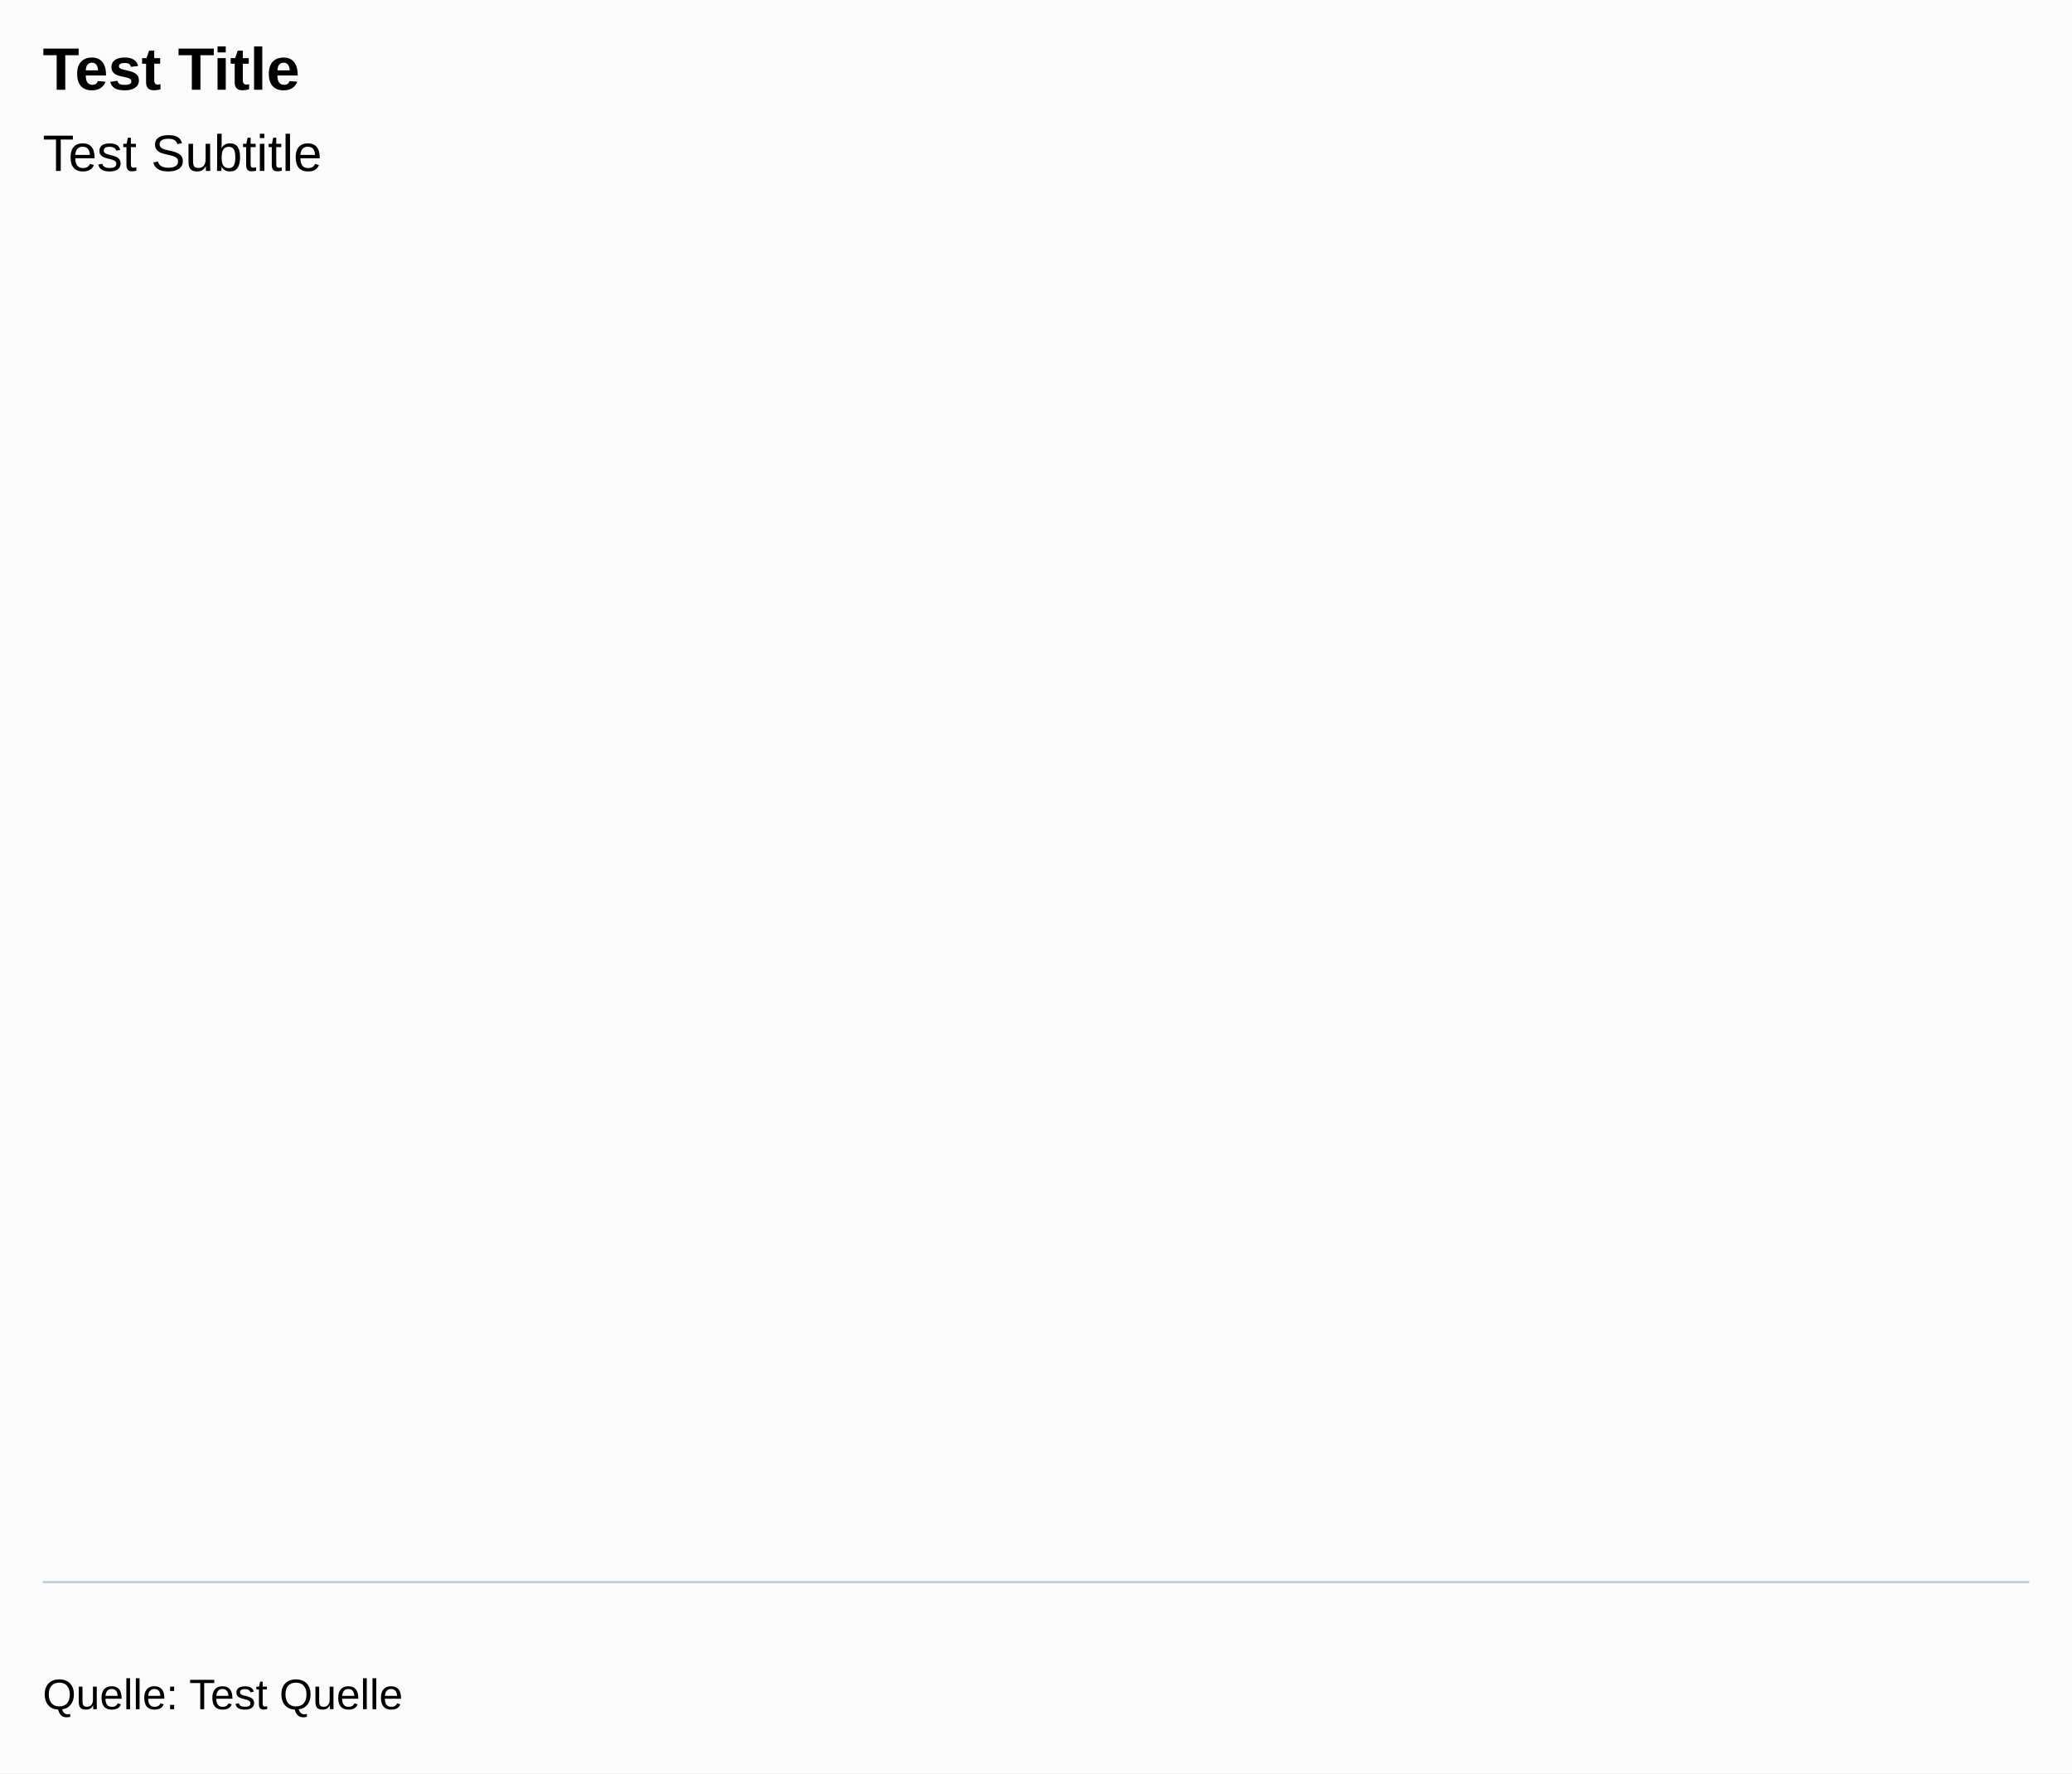
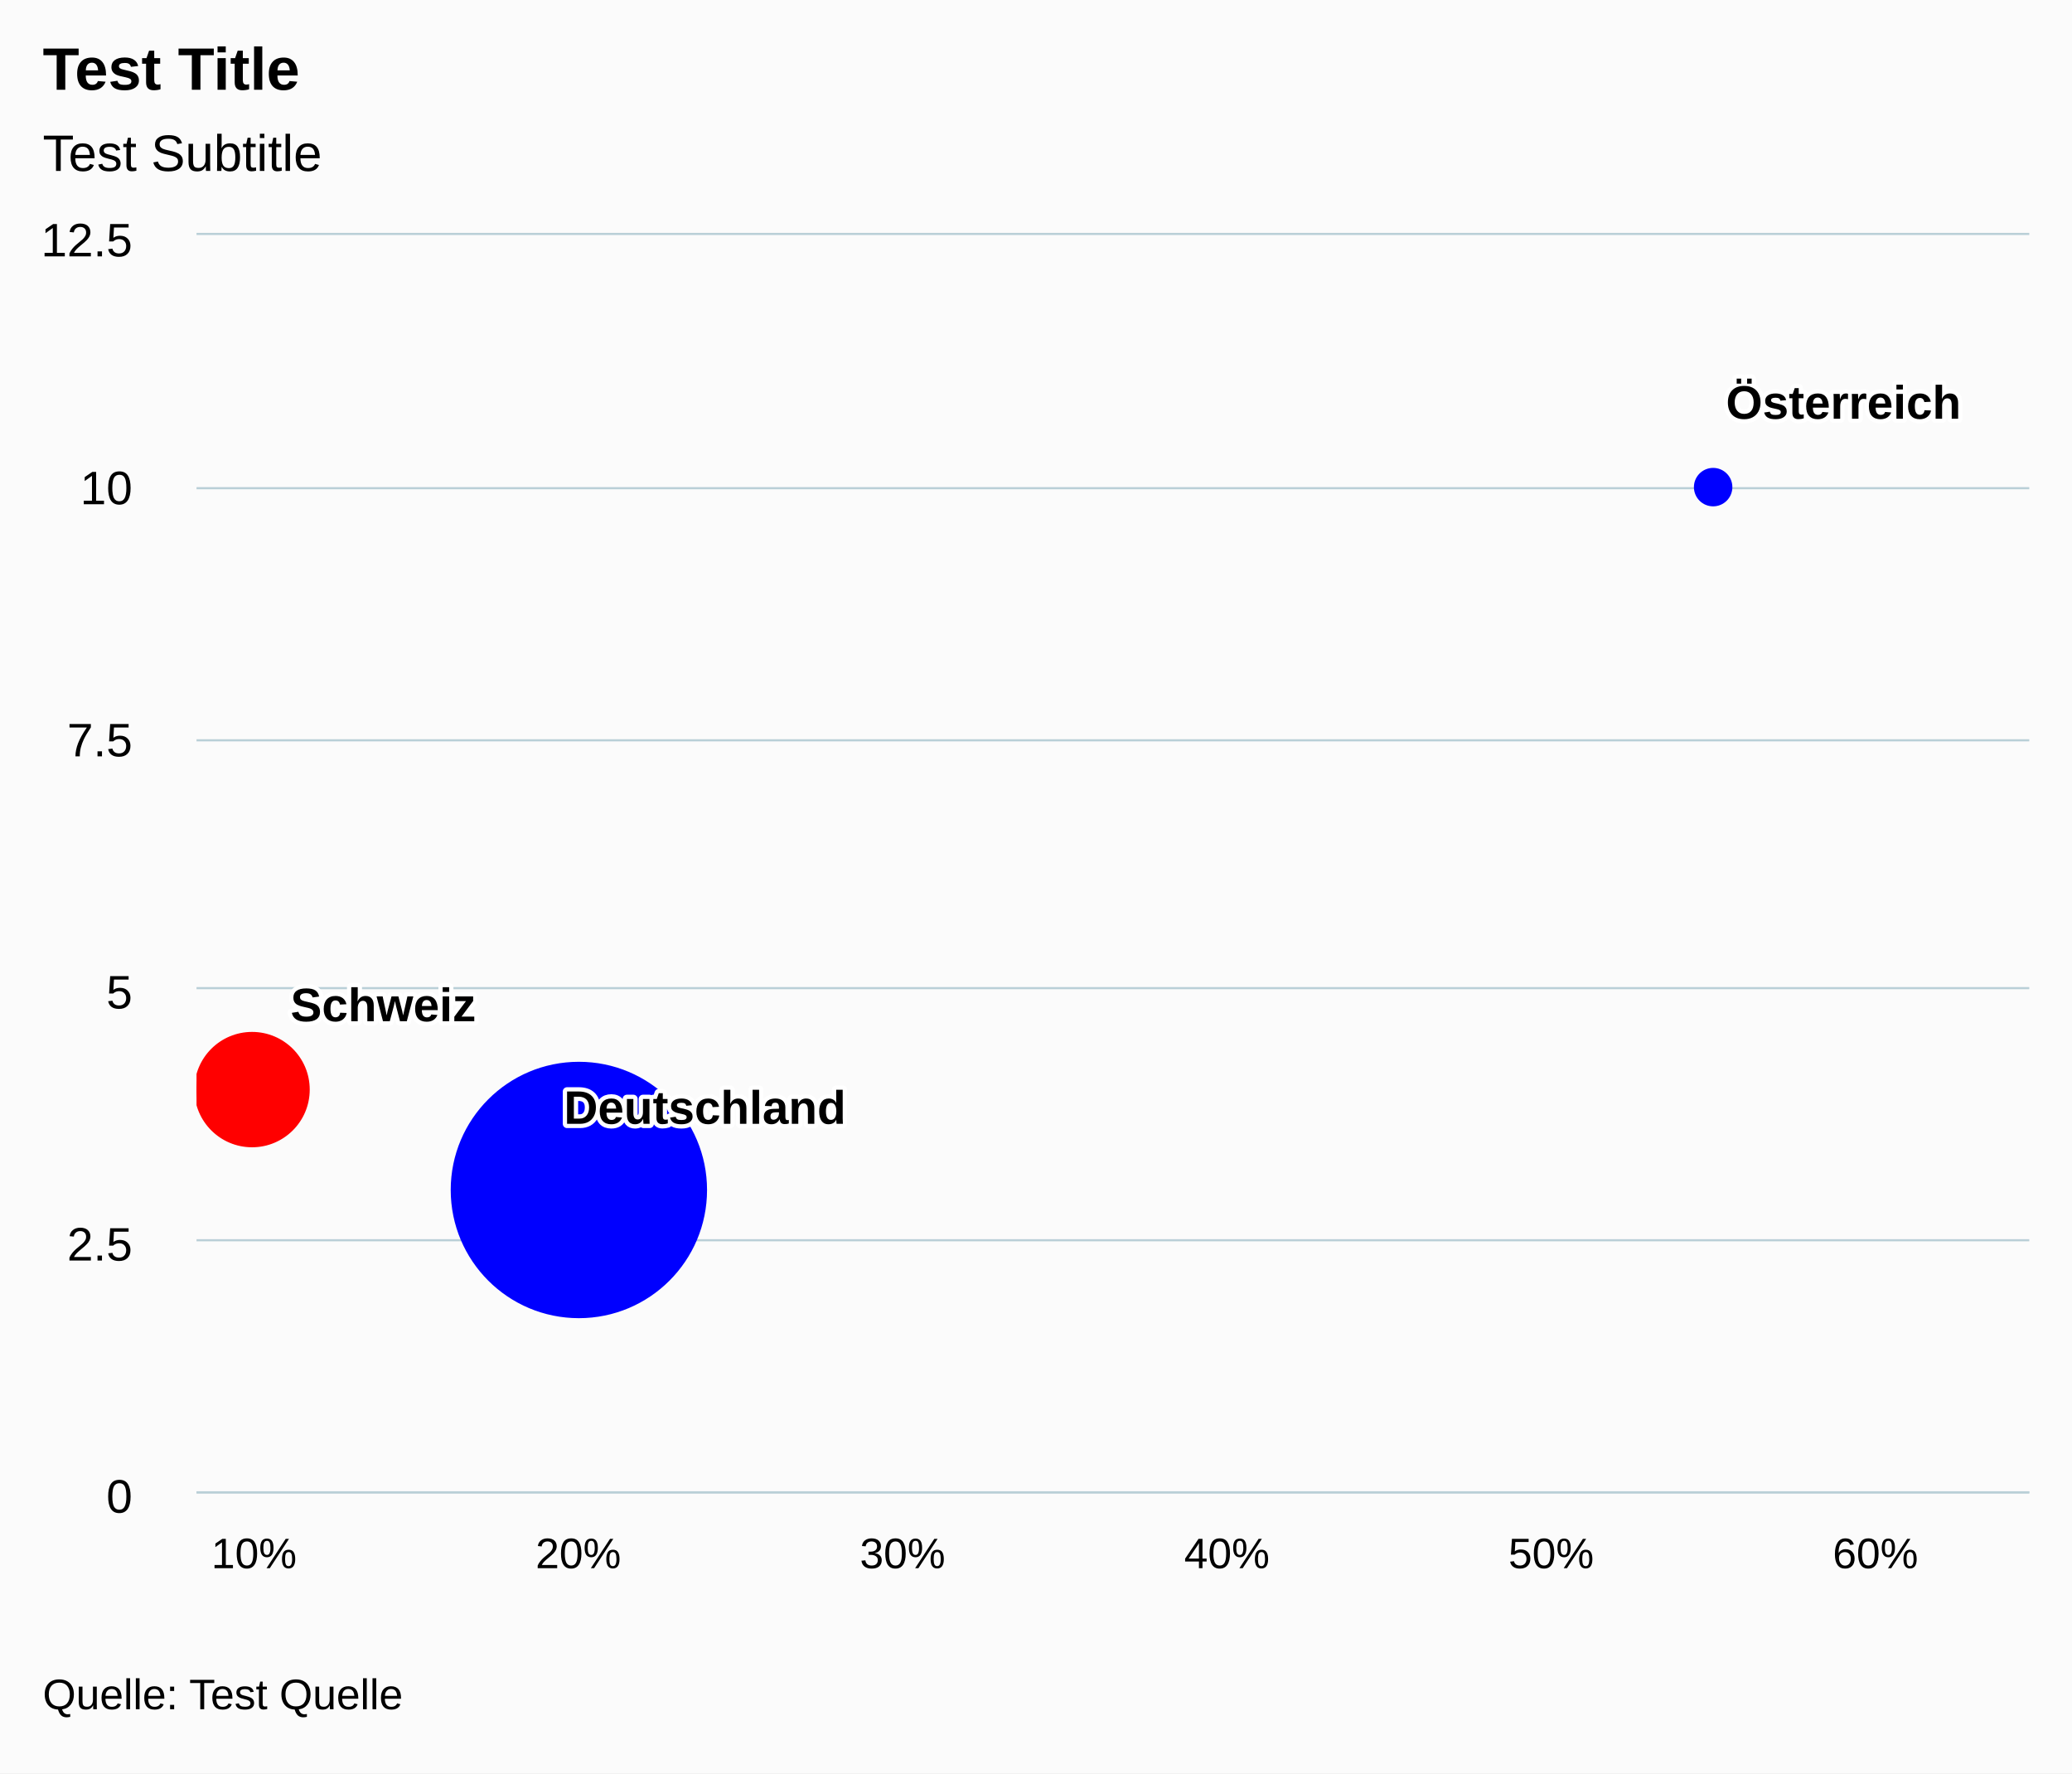
<svg xmlns="http://www.w3.org/2000/svg" version="1.1" class="highcharts-root" style="font-family:arial;font-size:12px;" viewBox="0 0 485 415">
  <defs>
    <clipPath>
-       <rect x="0" y="0" width="465" height="315" fill="none" />
+       <rect x="0" y="0" width="429" height="294" fill="none" />
    </clipPath>
    <clipPath id="a">
-       <rect x="0" y="0" width="465" height="315" fill="none" />
+       <rect x="0" y="0" width="429" height="294" fill="none" />
    </clipPath>
  </defs>
  <rect fill="#fbfbfb" class="highcharts-background" x="0" y="0" width="485" height="415" rx="0" ry="0" />
-   <rect fill="none" class="highcharts-plot-background" x="10" y="55" width="465" height="315" />
+   <rect fill="none" class="highcharts-plot-background" x="46" y="55" width="429" height="294" />
  <g class="highcharts-pane-group" />
-   <g class="highcharts-grid highcharts-xaxis-grid " />
-   <g class="highcharts-grid highcharts-yaxis-grid " />
-   <rect fill="none" class="highcharts-plot-border" x="10" y="55" width="465" height="315" />
+   <g class="highcharts-grid highcharts-xaxis-grid ">
+     <path fill="none" class="highcharts-grid-line" d="M 58.5 55 L 58.5 349" opacity="1" />
+     <path fill="none" class="highcharts-grid-line" d="M 134.5 55 L 134.5 349" opacity="1" />
+     <path fill="none" class="highcharts-grid-line" d="M 210.5 55 L 210.5 349" opacity="1" />
+     <path fill="none" class="highcharts-grid-line" d="M 286.5 55 L 286.5 349" opacity="1" />
+     <path fill="none" class="highcharts-grid-line" d="M 362.5 55 L 362.5 349" opacity="1" />
+     <path fill="none" class="highcharts-grid-line" d="M 438.5 55 L 438.5 349" opacity="1" />
+   </g>
+   <g class="highcharts-grid highcharts-yaxis-grid ">
+     <path fill="none" stroke="#B9CFD7" stroke-width="0.5" class="highcharts-grid-line" d="M 46 349.25 L 475 349.25" opacity="1" />
+     <path fill="none" stroke="#B9CFD7" stroke-width="0.5" class="highcharts-grid-line" d="M 46 290.25 L 475 290.25" opacity="1" />
+     <path fill="none" stroke="#B9CFD7" stroke-width="0.5" class="highcharts-grid-line" d="M 46 231.25 L 475 231.25" opacity="1" />
+     <path fill="none" stroke="#B9CFD7" stroke-width="0.5" class="highcharts-grid-line" d="M 46 173.25 L 475 173.25" opacity="1" />
+     <path fill="none" stroke="#B9CFD7" stroke-width="0.5" class="highcharts-grid-line" d="M 46 114.25 L 475 114.25" opacity="1" />
+     <path fill="none" stroke="#B9CFD7" stroke-width="0.5" class="highcharts-grid-line" d="M 46 54.75 L 475 54.75" opacity="1" />
+   </g>
+   <rect fill="none" class="highcharts-plot-border" x="46" y="55" width="429" height="294" />
  <g class="highcharts-axis highcharts-xaxis ">
-     <path fill="none" class="highcharts-axis-line" stroke="#B9CFD7" stroke-width="0.5" d="M 10 370.25 L 475 370.25" />
+     <path fill="none" class="highcharts-axis-line" stroke="#B9CFD7" stroke-width="0.5" d="M 46 349.25 L 475 349.25" />
  </g>
  <g class="highcharts-axis highcharts-yaxis ">
-     <path fill="none" class="highcharts-axis-line" d="M 10 55 L 10 370" />
+     <path fill="none" class="highcharts-axis-line" d="M 46 55 L 46 349" />
  </g>
  <g class="highcharts-series-group">
-     <g class="highcharts-series highcharts-series-0 highcharts-bubble-series highcharts-color-0 " transform="translate(10,55) scale(1 1)" clip-path="url(#a)" />
-     <g class="highcharts-markers highcharts-series-0 highcharts-bubble-series highcharts-color-0 " transform="translate(10,55) scale(1 1)" clip-path="none" />
+     <g class="highcharts-series highcharts-series-0 highcharts-bubble-series highcharts-color-0 " transform="translate(46,55) scale(1 1)" clip-path="url(#a)">
+       <path fill="red" d="M 26 200 A 13 13 0 1 1 26 199.987 Z" stroke="red" stroke-width="1" class="highcharts-point highcharts-color-0" />
+       <path fill="blue" d="M 119 223.5 A 29.5 29.5 0 1 1 119 223.471 Z" stroke="blue" stroke-width="1" class="highcharts-point highcharts-color-0" />
+       <path fill="blue" d="M 359 59 A 4 4 0 1 1 359 58.996 Z" stroke="blue" stroke-width="1" class="highcharts-point highcharts-color-0" />
+     </g>
+     <g class="highcharts-markers highcharts-series-0 highcharts-bubble-series highcharts-color-0 " transform="translate(46,55) scale(1 1)" clip-path="none" />
  </g>
  <text x="10" text-anchor="start" class="highcharts-title" style="color:#000000;font-size:14px;font-weight:bold;font-family:arial;fill:#000000;" y="21">
    <tspan>Test Title</tspan>
  </text>
  <text x="10" text-anchor="start" class="highcharts-subtitle" style="color:#000000;font-size:12px;font-weight:normal;font-family:arial;fill:#000000;" y="40">
    <tspan>Test Subtitle</tspan>
  </text>
-   <g class="highcharts-data-labels highcharts-series-0 highcharts-bubble-series highcharts-color-0 " visibility="visible" transform="translate(10,55) scale(1 1)" />
-   <g class="highcharts-axis-labels highcharts-xaxis-labels " />
-   <g class="highcharts-axis-labels highcharts-yaxis-labels " />
+   <g class="highcharts-data-labels highcharts-series-0 highcharts-bubble-series highcharts-color-0 " visibility="visible" transform="translate(46,55) scale(1 1)">
+     <g class="highcharts-label highcharts-data-label highcharts-data-label-color-0 " transform="translate(17,168)">
+       <text x="5" style="font-size:11px;font-weight:bold;color:black;fill:black;" y="16">
+         <tspan x="5" y="16" class="highcharts-text-outline" fill="#FFFFFF" stroke="#FFFFFF" stroke-width="2px" stroke-linejoin="round" style="">Schweiz</tspan>
+         <tspan x="5" y="16">Schweiz</tspan>
+       </text>
+     </g>
+     <g class="highcharts-label highcharts-data-label highcharts-data-label-color-0 " transform="translate(81,192)">
+       <text x="5" style="font-size:11px;font-weight:bold;color:black;fill:black;" y="16">
+         <tspan x="5" y="16" class="highcharts-text-outline" fill="#FFFFFF" stroke="#FFFFFF" stroke-width="2px" stroke-linejoin="round" style="">Deutschland</tspan>
+         <tspan x="5" y="16">Deutschland</tspan>
+       </text>
+     </g>
+     <g class="highcharts-label highcharts-data-label highcharts-data-label-color-0 " transform="translate(353,27)">
+       <text x="5" style="font-size:11px;font-weight:bold;color:black;fill:black;" y="16">
+         <tspan x="5" y="16" class="highcharts-text-outline" fill="#FFFFFF" stroke="#FFFFFF" stroke-width="2px" stroke-linejoin="round" style="">Österreich</tspan>
+         <tspan x="5" y="16">Österreich</tspan>
+       </text>
+     </g>
+   </g>
+   <g class="highcharts-axis-labels highcharts-xaxis-labels ">
+     <text x="59.457" style="color:#000000;cursor:default;font-size:10px;fill:#000000;" text-anchor="middle" transform="translate(0,0)" y="367" opacity="1">
+       <tspan>10%</tspan>
+     </text>
+     <text x="135.365" style="color:#000000;cursor:default;font-size:10px;fill:#000000;" text-anchor="middle" transform="translate(0,0)" y="367" opacity="1">
+       <tspan>20%</tspan>
+     </text>
+     <text x="211.272" style="color:#000000;cursor:default;font-size:10px;fill:#000000;" text-anchor="middle" transform="translate(0,0)" y="367" opacity="1">
+       <tspan>30%</tspan>
+     </text>
+     <text x="287.18" style="color:#000000;cursor:default;font-size:10px;fill:#000000;" text-anchor="middle" transform="translate(0,0)" y="367" opacity="1">
+       <tspan>40%</tspan>
+     </text>
+     <text x="363.087" style="color:#000000;cursor:default;font-size:10px;fill:#000000;" text-anchor="middle" transform="translate(0,0)" y="367" opacity="1">
+       <tspan>50%</tspan>
+     </text>
+     <text x="438.995" style="color:#000000;cursor:default;font-size:10px;fill:#000000;" text-anchor="middle" transform="translate(0,0)" y="367" opacity="1">
+       <tspan>60%</tspan>
+     </text>
+   </g>
+   <g class="highcharts-axis-labels highcharts-yaxis-labels ">
+     <text x="31" style="color:#000000;cursor:default;font-size:11px;fill:#000000;" text-anchor="end" transform="translate(0,0)" y="354" opacity="1">
+       <tspan>0</tspan>
+     </text>
+     <text x="31" style="color:#000000;cursor:default;font-size:11px;fill:#000000;" text-anchor="end" transform="translate(0,0)" y="295" opacity="1">
+       <tspan>2.5</tspan>
+     </text>
+     <text x="31" style="color:#000000;cursor:default;font-size:11px;fill:#000000;" text-anchor="end" transform="translate(0,0)" y="236" opacity="1">
+       <tspan>5</tspan>
+     </text>
+     <text x="31" style="color:#000000;cursor:default;font-size:11px;fill:#000000;" text-anchor="end" transform="translate(0,0)" y="177" opacity="1">
+       <tspan>7.5</tspan>
+     </text>
+     <text x="31" style="color:#000000;cursor:default;font-size:11px;fill:#000000;" text-anchor="end" transform="translate(0,0)" y="118" opacity="1">
+       <tspan>10</tspan>
+     </text>
+     <text x="31" style="color:#000000;cursor:default;font-size:11px;fill:#000000;" text-anchor="end" transform="translate(0,0)" y="60" opacity="1">
+       <tspan>12.5</tspan>
+     </text>
+   </g>
  <text x="10" class="highcharts-credits" text-anchor="start" style="cursor:default;color:#000000;font-size:10px;fill:#000000;" y="400">
    <tspan>Quelle: Test Quelle</tspan>
  </text>
</svg>
